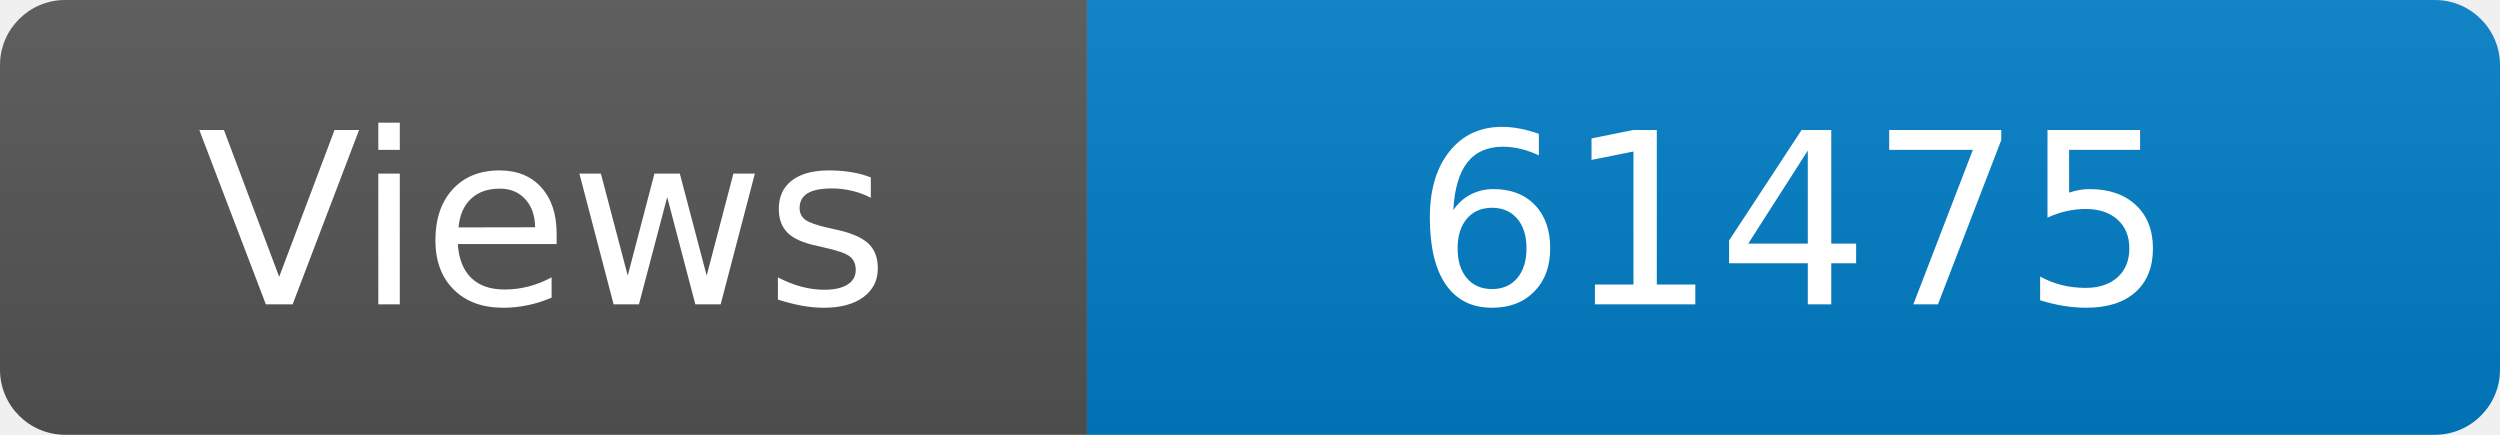
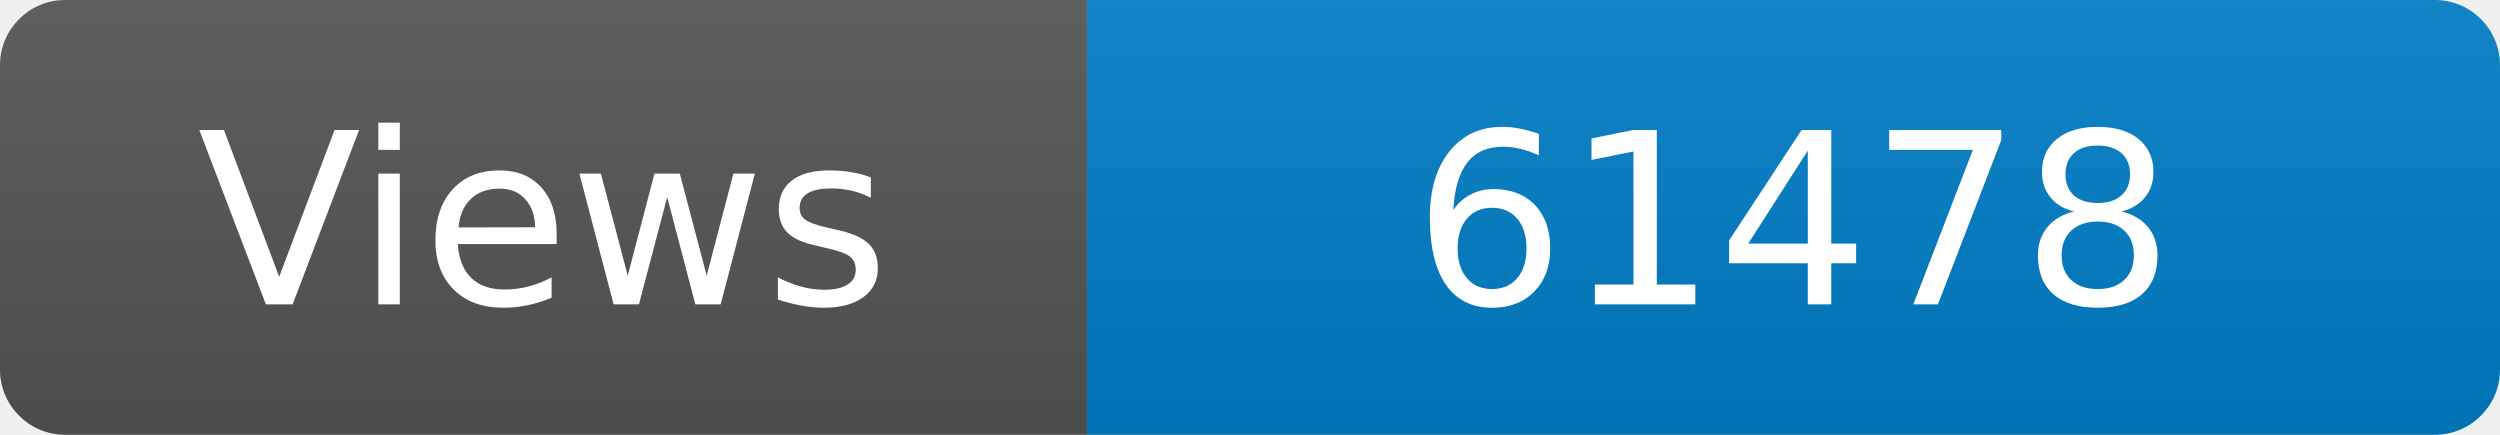
<svg xmlns="http://www.w3.org/2000/svg" width="115" height="20" role="img" aria-label="Maintained?: yes">
  <linearGradient id="s" x2="0" y2="100%">
    <stop offset="0" stop-color="#bbb" stop-opacity=".1" />
    <stop offset="1" stop-opacity=".1" />
  </linearGradient>
  <clipPath id="r">
    <rect width="115" height="20" rx="3" fill="#fff" />
  </clipPath>
  <g clip-path="url(#r)">
    <rect width="50" height="20" fill="#555" />
    <rect x="50" width="160" height="20" fill="#007ec6" />
    <rect width="115" height="20" fill="url(#s)" />
  </g>
  <g fill="#fff" text-anchor="middle" font-family="Verdana,Geneva,DejaVu Sans,sans-serif" font-size="110">
    <text x="250" y="140" transform="scale(.1)" fill="#fff">Views</text>
-     <text x="825" y="140" transform="scale(.1)" fill="#fff">61475</text>
+     <text x="825" y="140" transform="scale(.1)" fill="#fff">61478</text>
  </g>
</svg>
